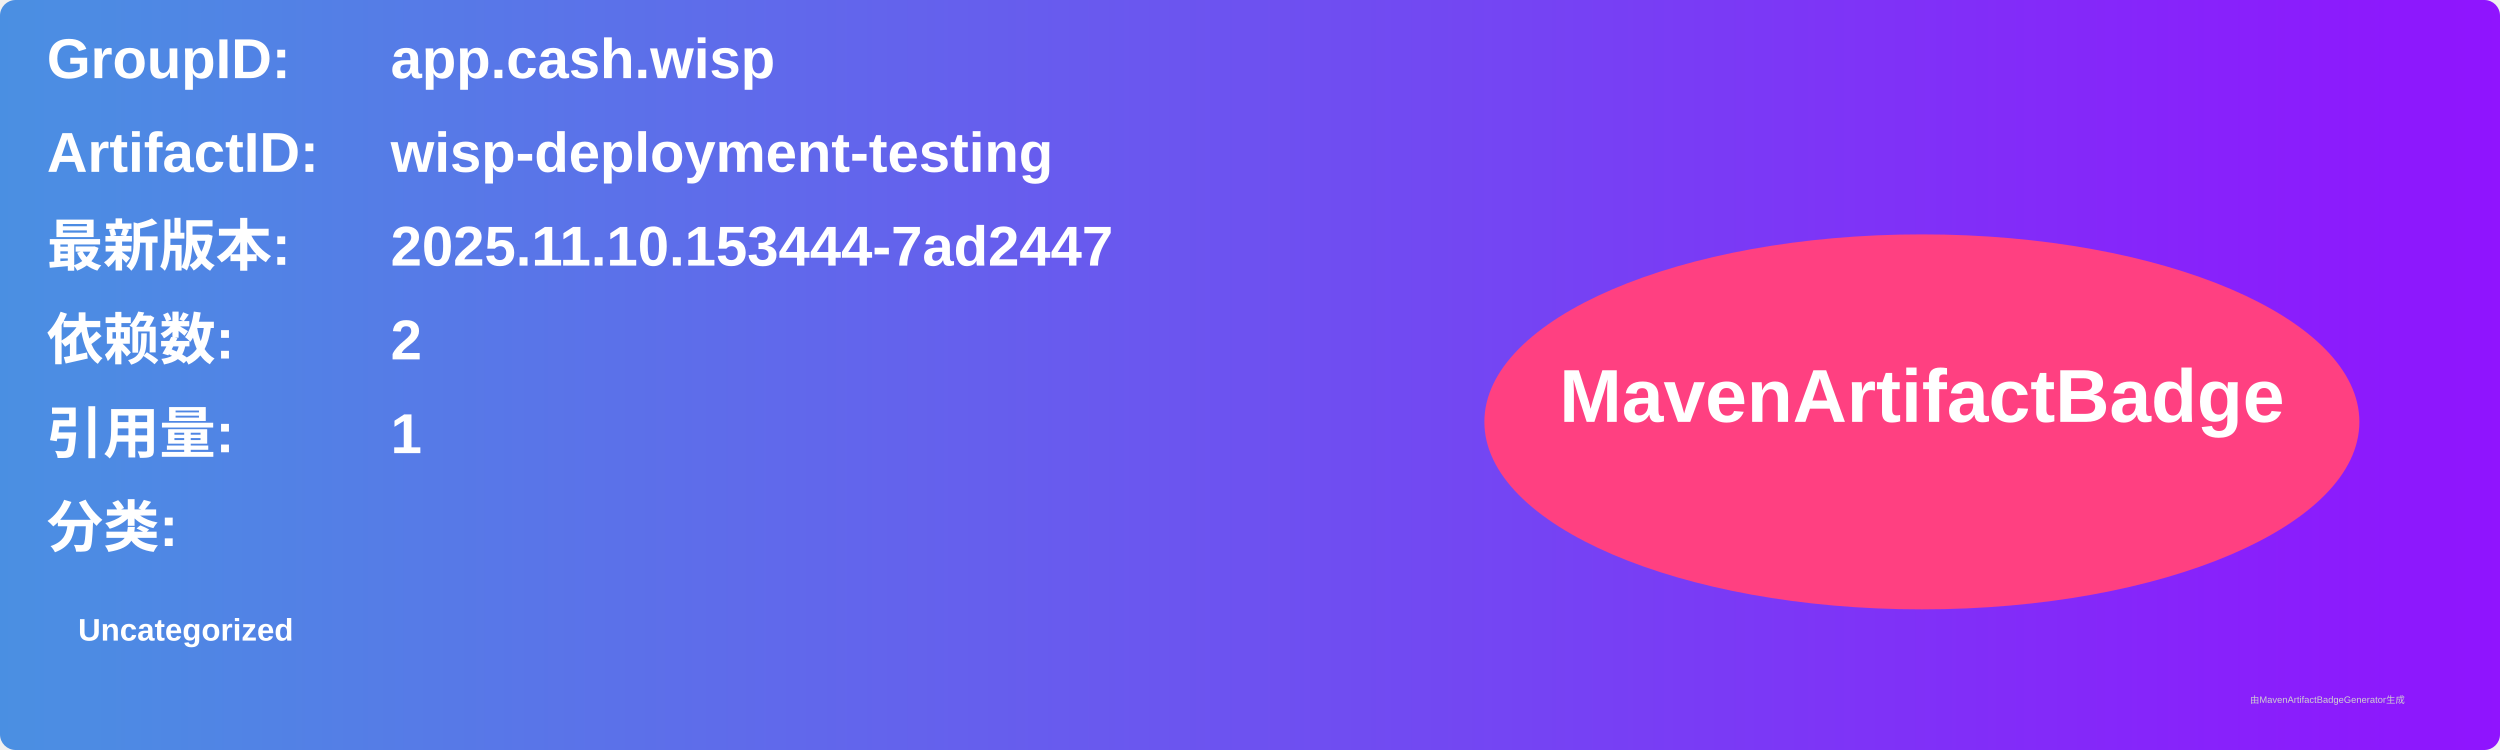
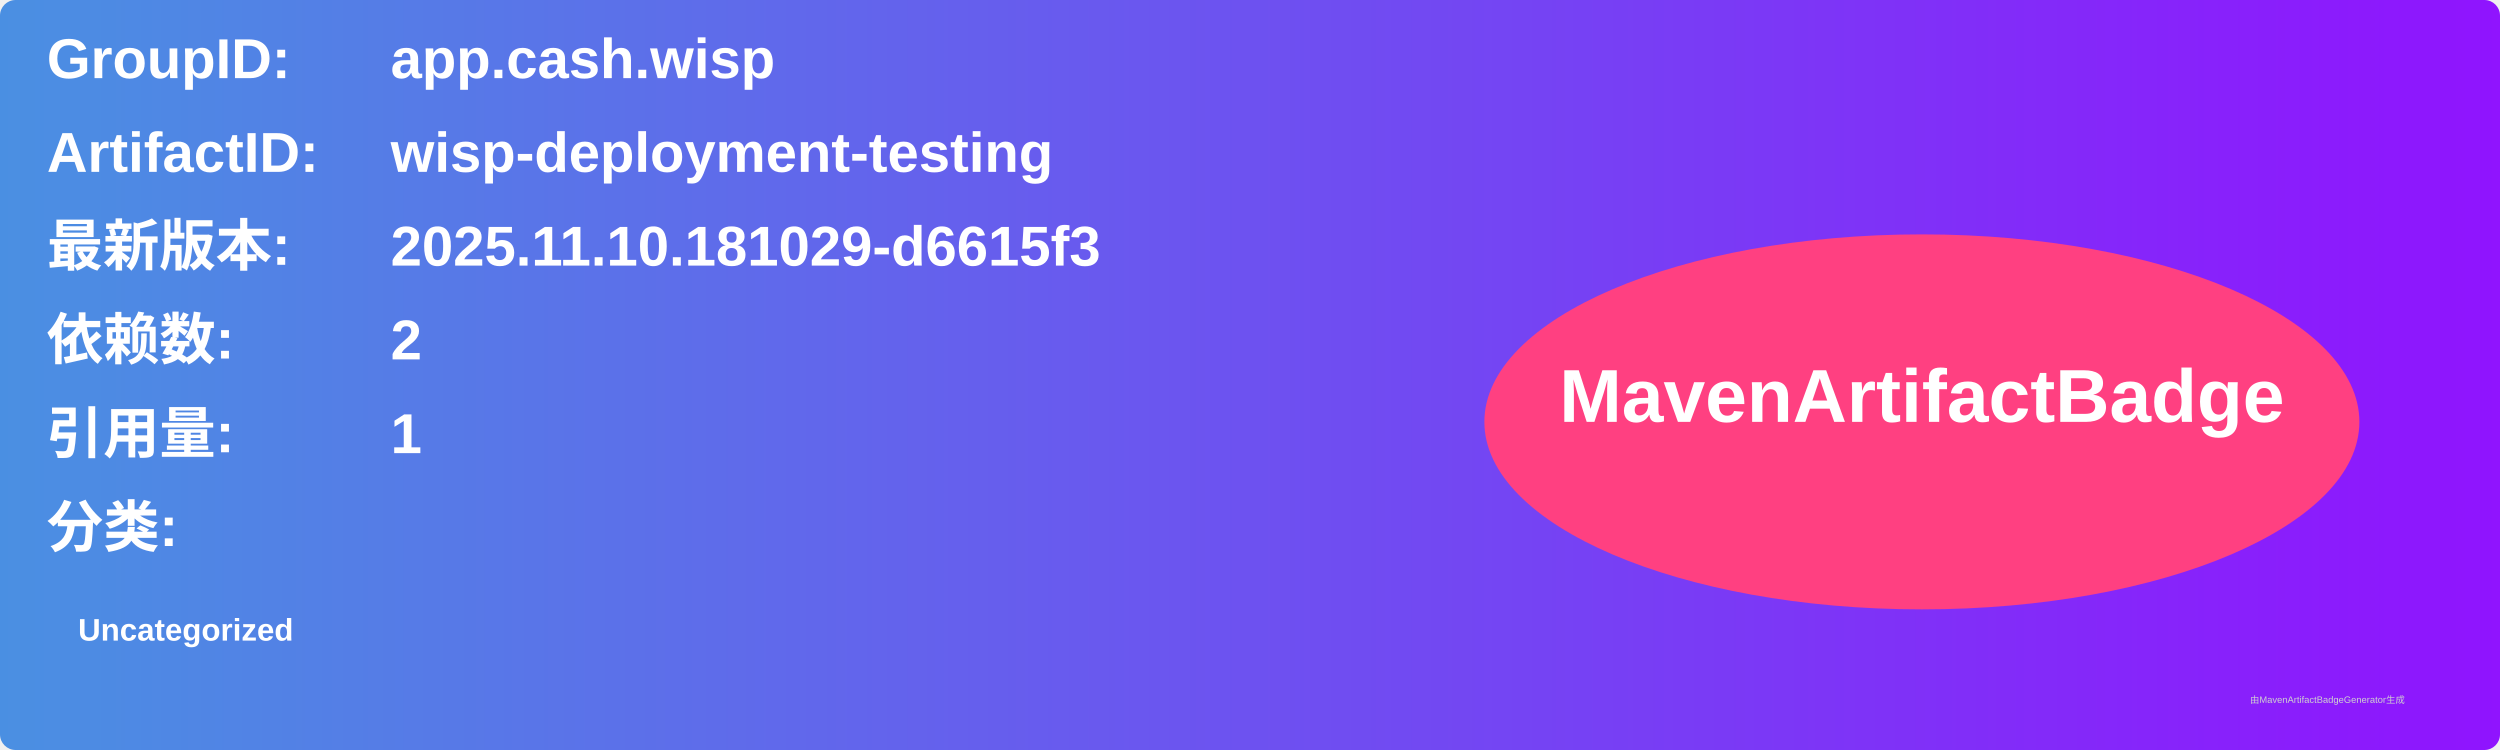
<svg xmlns="http://www.w3.org/2000/svg" width="800" height="240" viewBox="0 0 800 240">
  <linearGradient id="grad" x1="0%" y1="0%" x2="100%" y2="0%">
    <stop offset="0%" stop-color="#4a90e2" />
    <stop offset="100%" stop-color="#9013fe" />
  </linearGradient>
  <rect width="100%" height="100%" rx="5" ry="5" fill="url(#grad)" />
  <g transform="translate(15, 15)">
    <text x="0" y="10" font-family="Arial" font-size="18" fill="white" font-weight="bold" width="260">GroupID:</text>
    <text x="110" y="10" font-family="Arial" font-size="18" fill="white" font-weight="bold" width="460">app.cash.wisp</text>
    <text x="0" y="40" font-family="Arial" font-size="18" fill="white" font-weight="bold" width="260">ArtifactID:</text>
    <text x="110" y="40" font-family="Arial" font-size="18" fill="white" font-weight="bold" width="460">wisp-deployment-testing</text>
    <text x="0" y="70" font-family="Arial" font-size="18" fill="white" font-weight="bold">最新版本:</text>
    <text x="110" y="70" font-family="Arial" font-size="18" fill="white" font-weight="bold">
-       <tspan font-weight="bold">2025.11.10.153444-7ad2447</tspan>
+       <tspan font-weight="bold">2025.11.10.181029-d6615f3</tspan>
    </text>
    <text x="0" y="100" font-family="Arial" font-size="18" fill="white" font-weight="bold">依赖数: </text>
    <text x="110" y="100" font-family="Arial" font-size="18" fill="white">
      <tspan font-weight="bold">2</tspan>
    </text>
    <text x="0" y="130" font-family="Arial" font-size="18" fill="white" font-weight="bold">引用量: </text>
    <text x="110" y="130" font-family="Arial" font-size="18" fill="white">
      <tspan font-weight="bold">1</tspan>
    </text>
    <text x="0" y="160" font-family="Arial" font-size="18" fill="white" font-weight="bold">分类:</text>
    <text x="10" y="190" font-family="Arial" font-size="10" fill="white">
      <tspan font-weight="bold">Uncategorized</tspan>
    </text>
    <ellipse cx="600" cy="120" rx="140" ry="60" fill="#ff4081" />
    <text x="600" y="120" text-anchor="middle" font-family="Arial" font-size="24" fill="white" font-weight="bold">MavenArtifactBadge</text>
  </g>
  <text x="720" y="225" font-family="Arial" font-size="3" fill="#d0d0d0">由MavenArtifactBadgeGenerator生成</text>
</svg>
